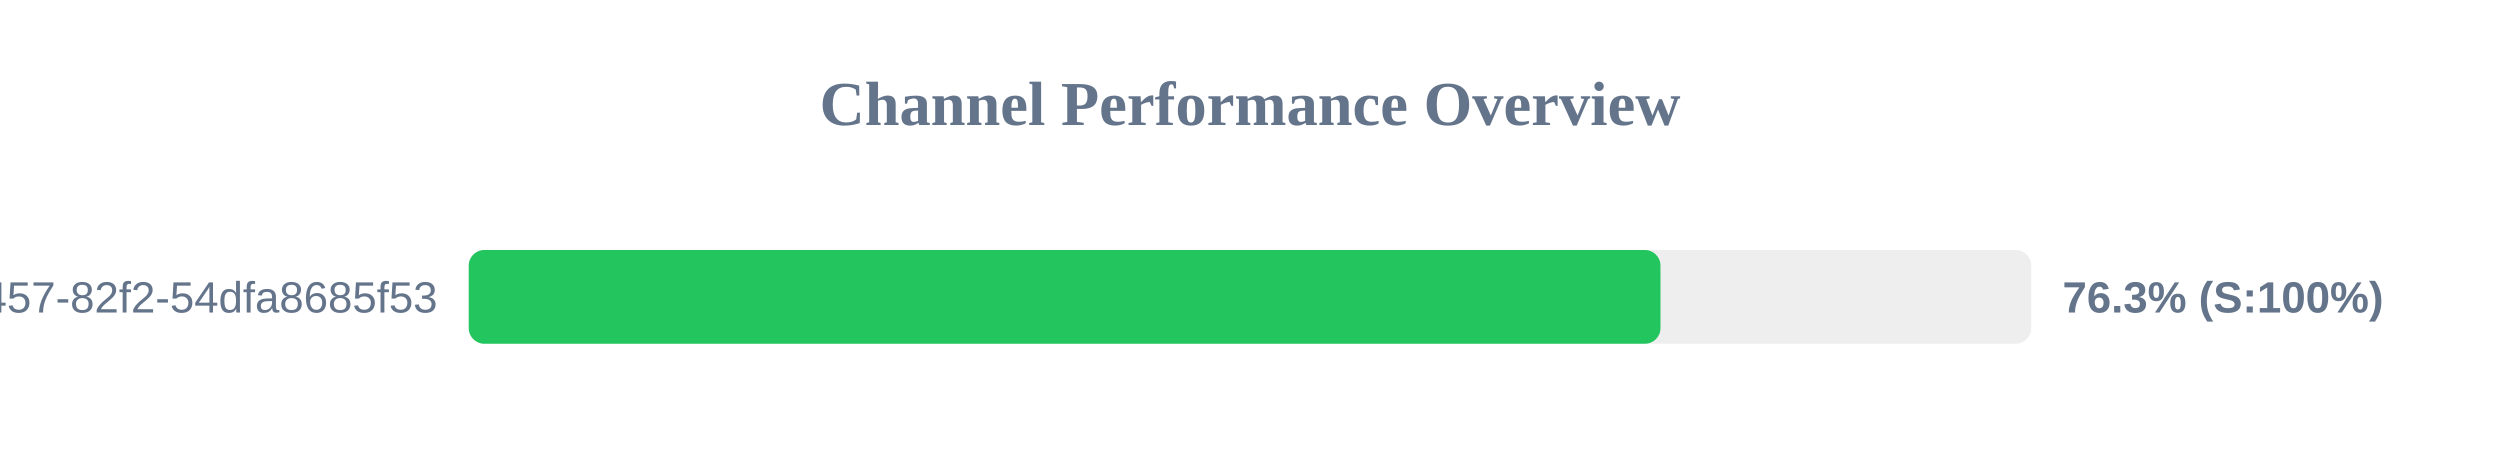
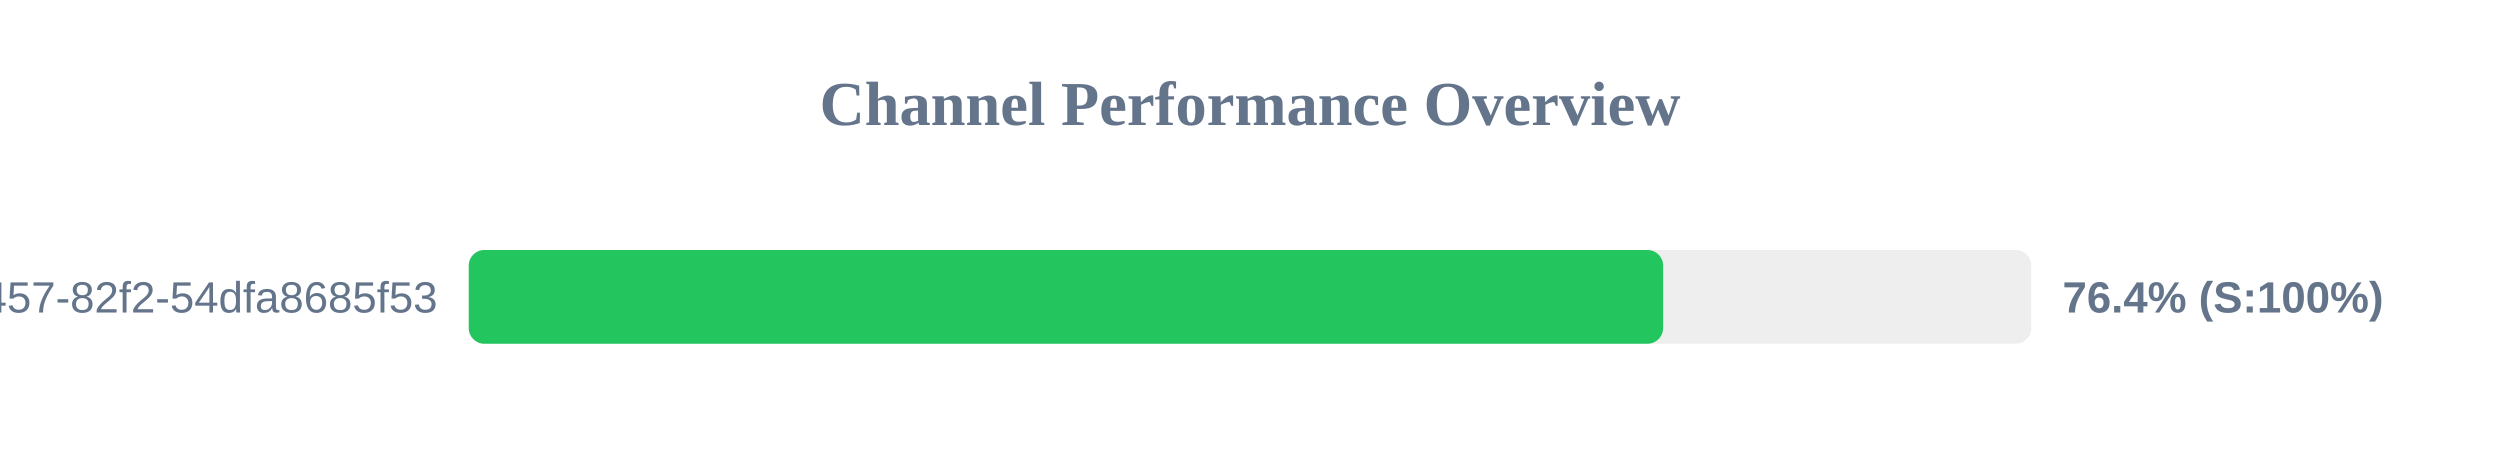
<svg xmlns="http://www.w3.org/2000/svg" width="800" height="150" version="1.1">
  <style>
        .row { font: 14px Arial; fill: #64748b; }
        .score { font: bold 14px Arial; fill: #64748b; }
    </style>
  <text x="400" y="40" text-anchor="middle" font-size="20px" font-weight="bold" fill="#64748b">Channel Performance Overview</text>
  <rect x="150" y="80" width="500" height="30" fill="#eee" rx="5" />
-   <rect x="150" y="80" width="381.35" height="30" fill="#22c55e" rx="5" />
+   <rect x="150" y="80" width="382.2" height="30" fill="#22c55e" rx="5" />
  <text x="140" y="100" text-anchor="end" class="row">?uuid=413c8b50-96bf-4457-82f2-54dfa8685f53</text>
-   <text x="660" y="100" text-anchor="start" class="score">76.3% (S:100%)</text>
+   <text x="660" y="100" text-anchor="start" class="score">76.4% (S:100%)</text>
</svg>
